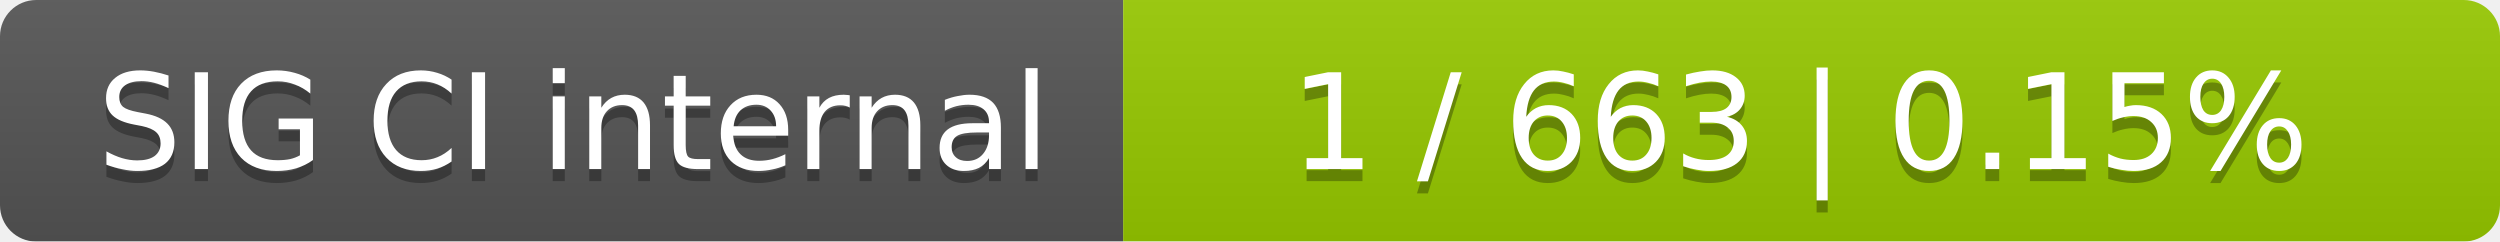
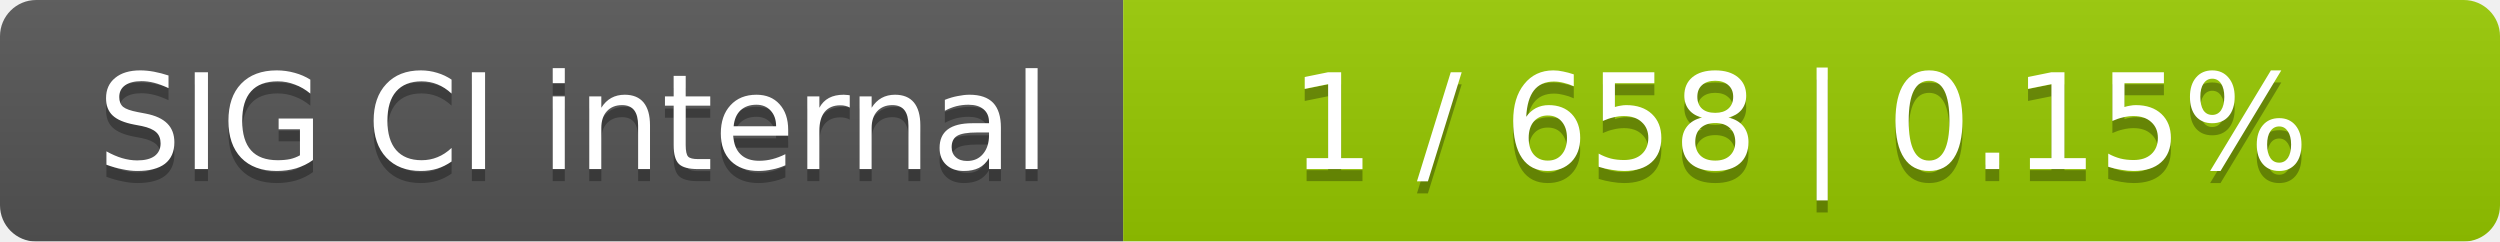
<svg xmlns="http://www.w3.org/2000/svg" width="207" height="20">
  <linearGradient id="smooth" x2="0" y2="100%">
    <stop offset="0" stop-color="#bbb" stop-opacity=".1" />
    <stop offset="1" stop-opacity=".1" />
  </linearGradient>
  <mask id="round">
    <rect width="207" height="20" rx="3" fill="#fff" />
  </mask>
  <g mask="url(#round)">
    <rect width="93" height="20" fill="#555" />
    <rect x="93" width="114" height="20" fill="#97ca00" />
    <rect width="207" height="20" fill="url(#smooth)" />
  </g>
  <g fill="#fff" text-anchor="middle" font-family="DejaVu Sans,Verdana,Geneva,sans-serif" font-size="11">
    <text x="47.5" y="15" fill="#010101" fill-opacity=".3">SIG CI internal</text>
    <text x="47.5" y="14">SIG CI internal</text>
-     <text x="149" y="15" fill="#010101" fill-opacity=".3">1 / 663    |    0.15%</text>
-     <text x="149" y="14">1 / 663    |    0.15%</text>
+     <text x="149" y="15" fill="#010101" fill-opacity=".3">1 / 658    |    0.15%</text>
+     <text x="149" y="14">1 / 658    |    0.15%</text>
  </g>
</svg>
